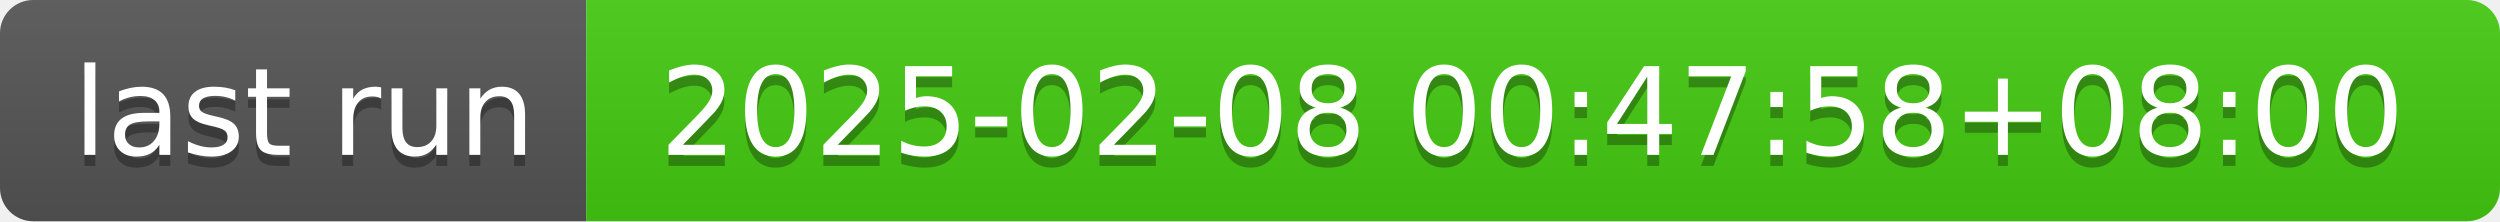
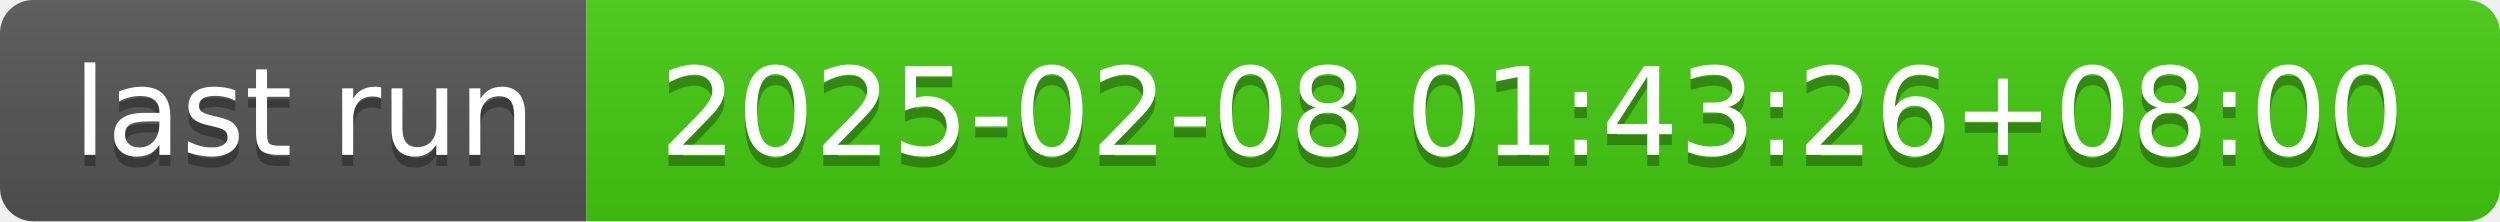
- <svg xmlns="http://www.w3.org/2000/svg" width="226" height="20" role="img" aria-label="last run: 2025-02-08 00:47:58+08:00">
+ <svg xmlns="http://www.w3.org/2000/svg" width="226" height="20" role="img" aria-label="last run: 2025-02-08 01:43:26+08:00">
  <linearGradient id="s" x2="0" y2="100%">
    <stop offset="0" stop-color="#bbb" stop-opacity=".1" />
    <stop offset="1" stop-opacity=".1" />
  </linearGradient>
  <clipPath id="r">
    <rect width="226" height="20" rx="3" fill="#fff" />
  </clipPath>
  <g clip-path="url(#r)">
    <rect width="53" height="20" fill="#555" />
    <rect x="53" width="173" height="20" fill="#4c1" />
    <rect width="226" height="20" fill="url(#s)" />
  </g>
  <g fill="#fff" text-anchor="middle" font-family="Verdana,Geneva,DejaVu Sans,sans-serif" text-rendering="geometricPrecision" font-size="110">
    <text aria-hidden="true" x="275" y="150" fill="#010101" fill-opacity=".3" transform="scale(.1)" textLength="430">last run</text>
    <text x="275" y="140" transform="scale(.1)" fill="#fff" textLength="430">last run</text>
-     <text aria-hidden="true" x="1385" y="150" fill="#010101" fill-opacity=".3" transform="scale(.1)" textLength="1630">2025-02-08 00:47:58+08:00</text>
-     <text x="1385" y="140" transform="scale(.1)" fill="#fff" textLength="1630">2025-02-08 00:47:58+08:00</text>
+     <text aria-hidden="true" x="1385" y="150" fill="#010101" fill-opacity=".3" transform="scale(.1)" textLength="1630">2025-02-08 01:43:26+08:00</text>
+     <text x="1385" y="140" transform="scale(.1)" fill="#fff" textLength="1630">2025-02-08 01:43:26+08:00</text>
  </g>
</svg>
